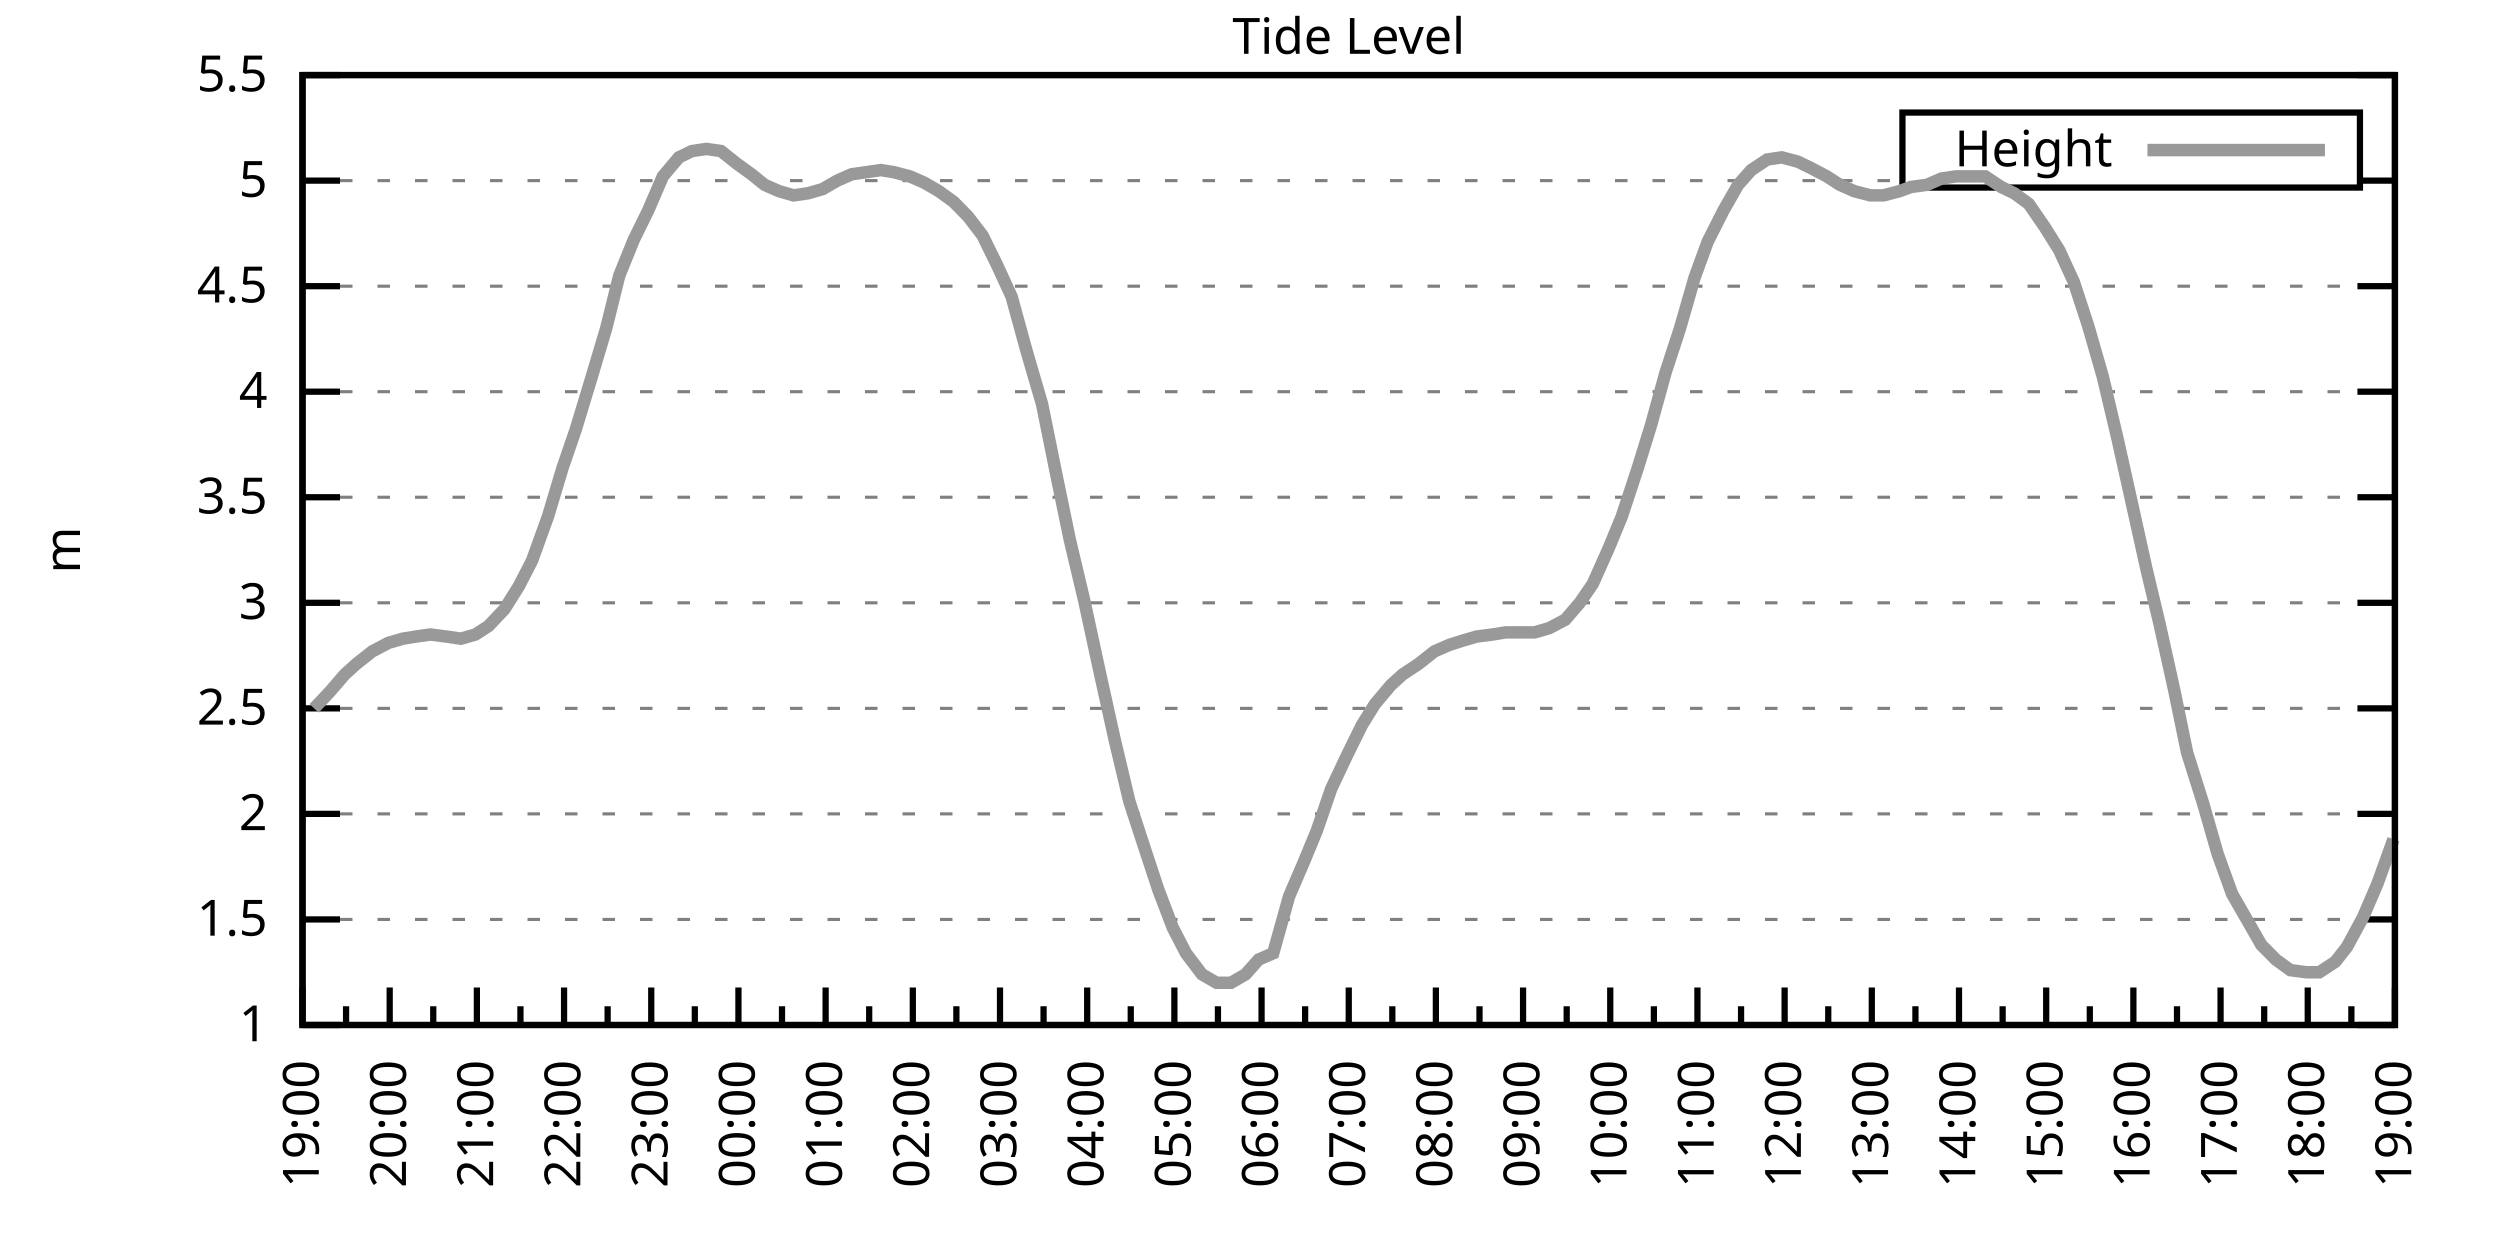
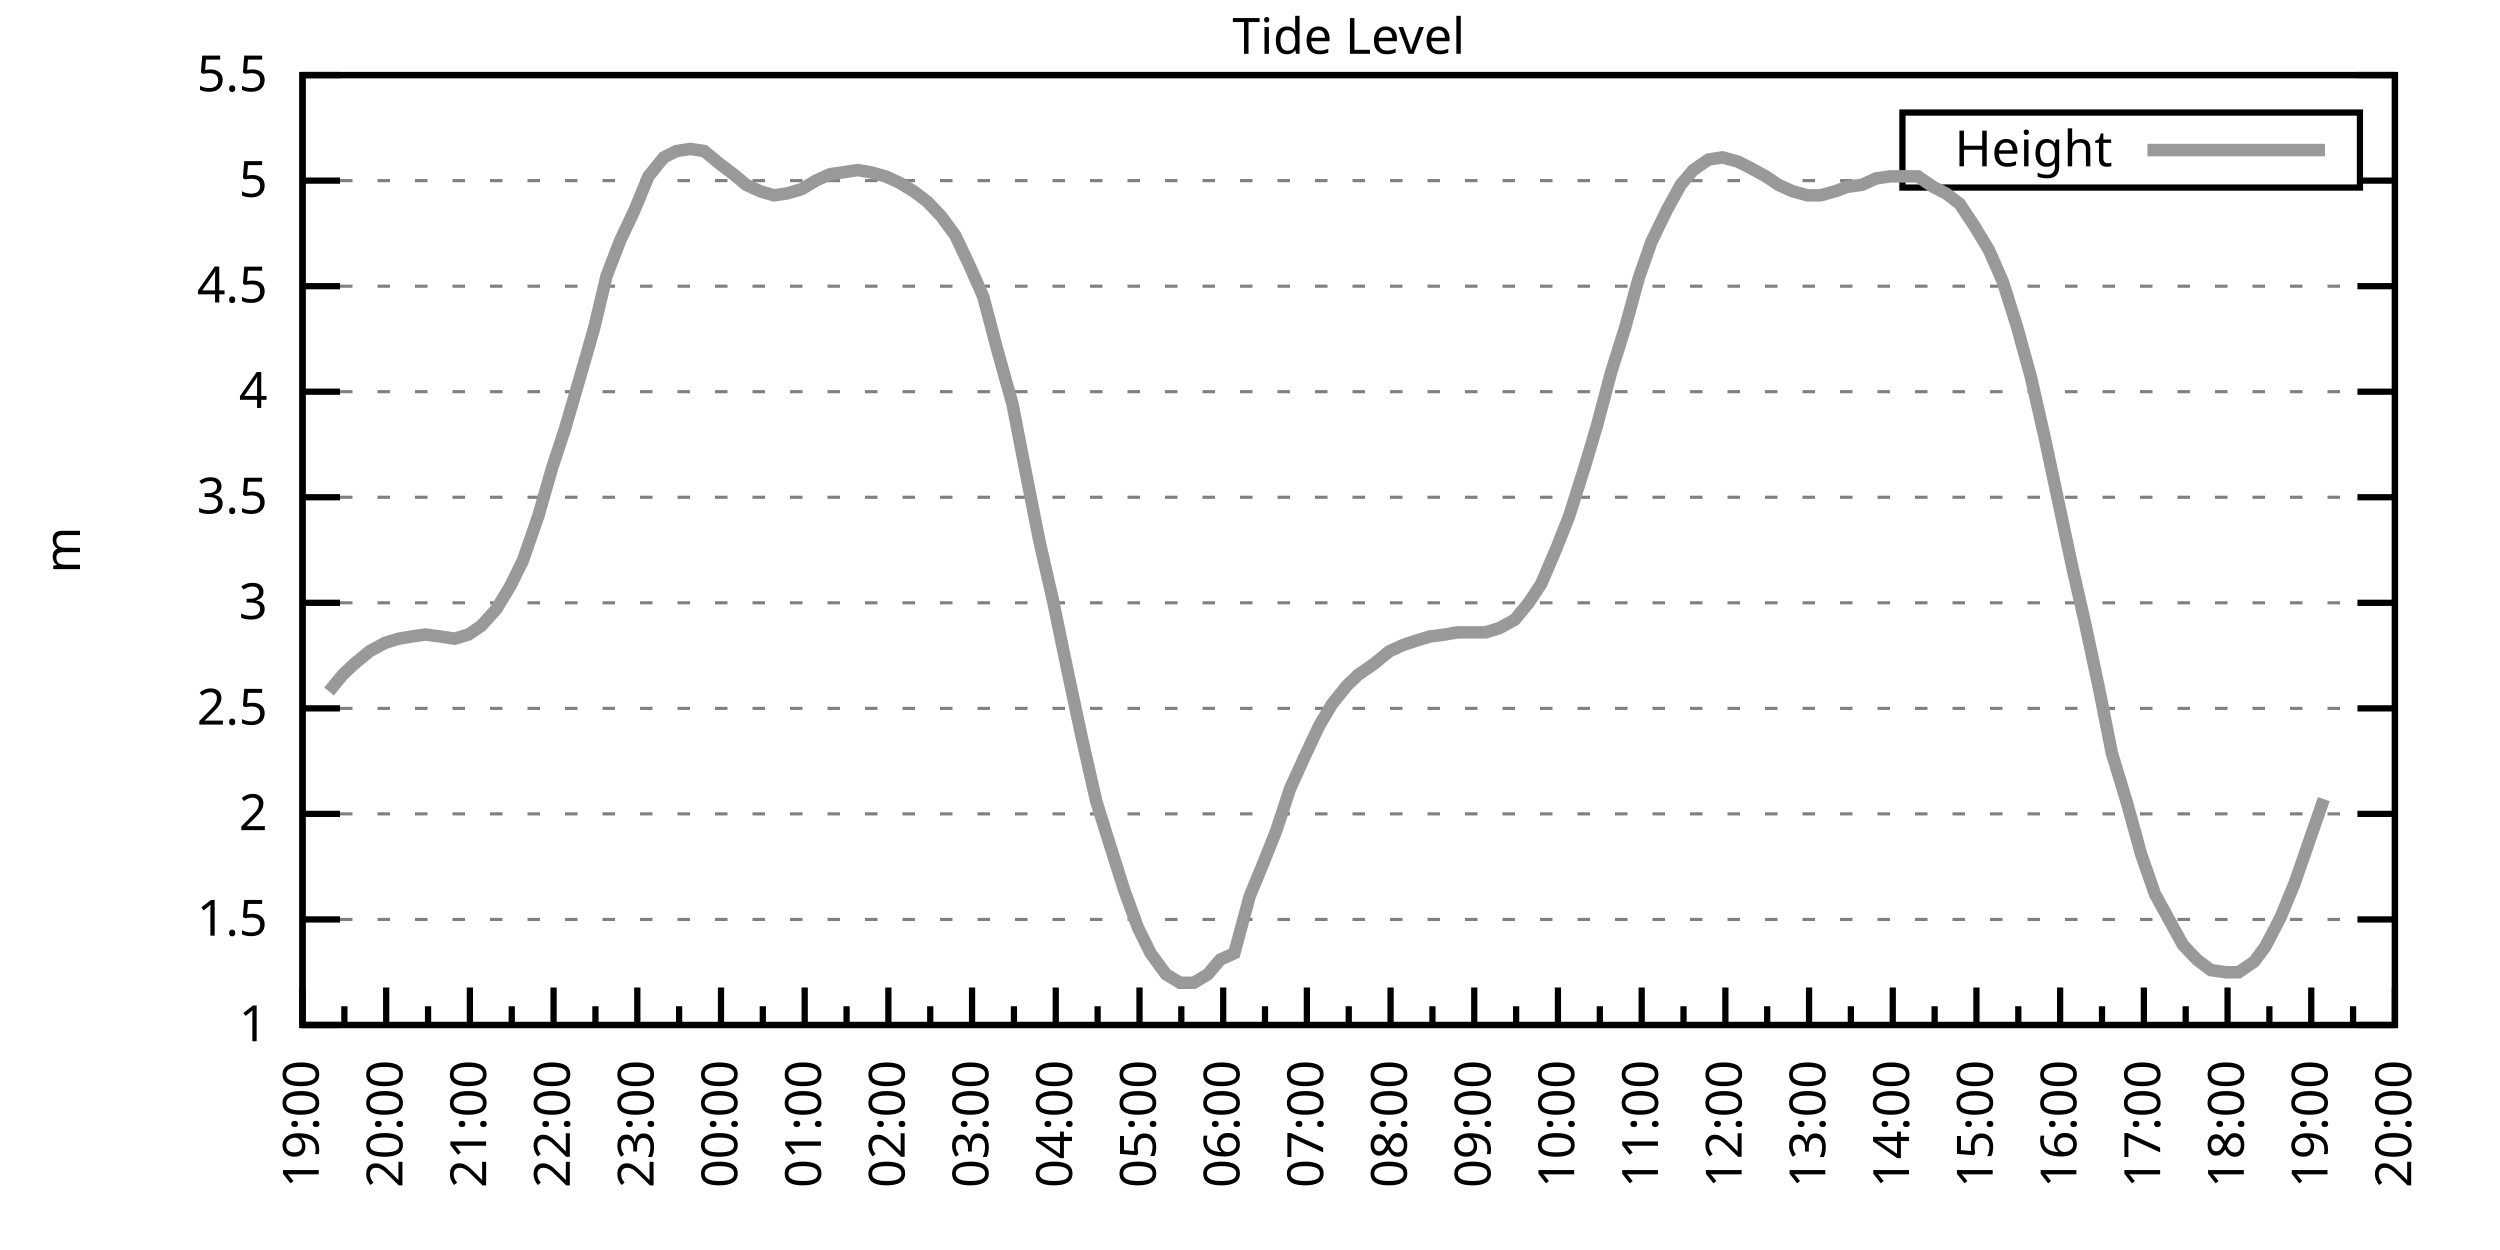
<svg xmlns="http://www.w3.org/2000/svg" xmlns:xlink="http://www.w3.org/1999/xlink" width="400" height="200" viewBox="0 0 400 200">
  <g id="gnuplot_canvas">
    <rect x="0" y="0" width="400" height="200" fill="none" />
    <defs>
      <circle id="gpDot" r="0.5" stroke-width="0.5" stroke="currentColor" />
      <path id="gpPt0" stroke-width="0.333" stroke="currentColor" d="M-1,0 h2 M0,-1 v2" />
      <path id="gpPt1" stroke-width="0.333" stroke="currentColor" d="M-1,-1 L1,1 M1,-1 L-1,1" />
      <path id="gpPt2" stroke-width="0.333" stroke="currentColor" d="M-1,0 L1,0 M0,-1 L0,1 M-1,-1 L1,1 M-1,1 L1,-1" />
      <rect id="gpPt3" stroke-width="0.333" stroke="currentColor" x="-1" y="-1" width="2" height="2" />
      <rect id="gpPt4" stroke-width="0.333" stroke="currentColor" fill="currentColor" x="-1" y="-1" width="2" height="2" />
      <circle id="gpPt5" stroke-width="0.333" stroke="currentColor" cx="0" cy="0" r="1" />
      <use xlink:href="#gpPt5" id="gpPt6" fill="currentColor" stroke="none" />
      <path id="gpPt7" stroke-width="0.333" stroke="currentColor" d="M0,-1.33 L-1.33,0.67 L1.33,0.67 z" />
      <use xlink:href="#gpPt7" id="gpPt8" fill="currentColor" stroke="none" />
      <use xlink:href="#gpPt7" id="gpPt9" stroke="currentColor" transform="rotate(180)" />
      <use xlink:href="#gpPt9" id="gpPt10" fill="currentColor" stroke="none" />
      <use xlink:href="#gpPt3" id="gpPt11" stroke="currentColor" transform="rotate(45)" />
      <use xlink:href="#gpPt11" id="gpPt12" fill="currentColor" stroke="none" />
      <path id="gpPt13" stroke-width="0.333" stroke="currentColor" d="M0,1.330 L1.265,0.411 L0.782,-1.067 L-0.782,-1.076 L-1.265,0.411 z" />
      <use xlink:href="#gpPt13" id="gpPt14" fill="currentColor" stroke="none" />
      <filter id="textbox" filterUnits="objectBoundingBox" x="0" y="0" height="1" width="1">
        <feFlood flood-color="white" flood-opacity="1" result="bgnd" />
        <feComposite in="SourceGraphic" in2="bgnd" operator="atop" />
      </filter>
      <filter id="greybox" filterUnits="objectBoundingBox" x="0" y="0" height="1" width="1">
        <feFlood flood-color="lightgrey" flood-opacity="1" result="grey" />
        <feComposite in="SourceGraphic" in2="grey" operator="atop" />
      </filter>
    </defs>
    <g fill="none" color="white" stroke="currentColor" stroke-width="1.00" stroke-linecap="butt" stroke-linejoin="miter">
</g>
    <g fill="none" color="black" stroke="currentColor" stroke-width="1.00" stroke-linecap="butt" stroke-linejoin="miter">
      <g stroke="none" shape-rendering="crispEdges">
        <polygon fill="rgb(255, 255, 255)" points="48.40,164.00 383.18,164.00 383.18,12.02 48.40,12.02 " />
      </g>
    </g>
    <g fill="none" color="black" stroke="currentColor" stroke-width="1.00" stroke-linecap="butt" stroke-linejoin="miter">
</g>
    <g fill="none" color="black" stroke="black" stroke-width="0.50" stroke-linecap="butt" stroke-linejoin="miter">
</g>
    <g fill="none" color="gray" stroke="currentColor" stroke-width="0.50" stroke-linecap="butt" stroke-linejoin="miter">
      <path stroke="gray" stroke-dasharray="2,4" class="gridline" d="M48.40,164.00 L383.19,164.00  " />
    </g>
    <g fill="none" color="gray" stroke="gray" stroke-width="1.00" stroke-linecap="butt" stroke-linejoin="miter">
</g>
    <g fill="none" color="black" stroke="currentColor" stroke-width="1.00" stroke-linecap="butt" stroke-linejoin="miter">
      <path stroke="black" d="M48.40,164.00 L54.40,164.00 M383.19,164.00 L377.19,164.00  " />
      <g transform="translate(42.80,166.60)" stroke="none" fill="black" font-family="Sans" font-size="8.00" text-anchor="end">
        <text>
          <tspan font-family="Sans"> 1</tspan>
        </text>
      </g>
    </g>
    <g fill="none" color="black" stroke="currentColor" stroke-width="1.00" stroke-linecap="butt" stroke-linejoin="miter">
</g>
    <g fill="none" color="black" stroke="black" stroke-width="0.50" stroke-linecap="butt" stroke-linejoin="miter">
</g>
    <g fill="none" color="gray" stroke="currentColor" stroke-width="0.50" stroke-linecap="butt" stroke-linejoin="miter">
      <path stroke="gray" stroke-dasharray="2,4" class="gridline" d="M48.40,147.11 L383.19,147.11  " />
    </g>
    <g fill="none" color="gray" stroke="gray" stroke-width="1.00" stroke-linecap="butt" stroke-linejoin="miter">
</g>
    <g fill="none" color="black" stroke="currentColor" stroke-width="1.00" stroke-linecap="butt" stroke-linejoin="miter">
      <path stroke="black" d="M48.40,147.11 L54.40,147.11 M383.19,147.11 L377.19,147.11  " />
      <g transform="translate(42.80,149.71)" stroke="none" fill="black" font-family="Sans" font-size="8.00" text-anchor="end">
        <text>
          <tspan font-family="Sans"> 1.5</tspan>
        </text>
      </g>
    </g>
    <g fill="none" color="black" stroke="currentColor" stroke-width="1.00" stroke-linecap="butt" stroke-linejoin="miter">
</g>
    <g fill="none" color="black" stroke="black" stroke-width="0.50" stroke-linecap="butt" stroke-linejoin="miter">
</g>
    <g fill="none" color="gray" stroke="currentColor" stroke-width="0.50" stroke-linecap="butt" stroke-linejoin="miter">
      <path stroke="gray" stroke-dasharray="2,4" class="gridline" d="M48.40,130.22 L383.19,130.22  " />
    </g>
    <g fill="none" color="gray" stroke="gray" stroke-width="1.00" stroke-linecap="butt" stroke-linejoin="miter">
</g>
    <g fill="none" color="black" stroke="currentColor" stroke-width="1.00" stroke-linecap="butt" stroke-linejoin="miter">
      <path stroke="black" d="M48.40,130.22 L54.40,130.22 M383.19,130.22 L377.19,130.22  " />
      <g transform="translate(42.80,132.82)" stroke="none" fill="black" font-family="Sans" font-size="8.00" text-anchor="end">
        <text>
          <tspan font-family="Sans"> 2</tspan>
        </text>
      </g>
    </g>
    <g fill="none" color="black" stroke="currentColor" stroke-width="1.00" stroke-linecap="butt" stroke-linejoin="miter">
</g>
    <g fill="none" color="black" stroke="black" stroke-width="0.50" stroke-linecap="butt" stroke-linejoin="miter">
</g>
    <g fill="none" color="gray" stroke="currentColor" stroke-width="0.50" stroke-linecap="butt" stroke-linejoin="miter">
      <path stroke="gray" stroke-dasharray="2,4" class="gridline" d="M48.40,113.34 L383.19,113.34  " />
    </g>
    <g fill="none" color="gray" stroke="gray" stroke-width="1.00" stroke-linecap="butt" stroke-linejoin="miter">
</g>
    <g fill="none" color="black" stroke="currentColor" stroke-width="1.00" stroke-linecap="butt" stroke-linejoin="miter">
      <path stroke="black" d="M48.40,113.34 L54.40,113.34 M383.19,113.34 L377.19,113.34  " />
      <g transform="translate(42.80,115.94)" stroke="none" fill="black" font-family="Sans" font-size="8.00" text-anchor="end">
        <text>
          <tspan font-family="Sans"> 2.5</tspan>
        </text>
      </g>
    </g>
    <g fill="none" color="black" stroke="currentColor" stroke-width="1.00" stroke-linecap="butt" stroke-linejoin="miter">
</g>
    <g fill="none" color="black" stroke="black" stroke-width="0.50" stroke-linecap="butt" stroke-linejoin="miter">
</g>
    <g fill="none" color="gray" stroke="currentColor" stroke-width="0.50" stroke-linecap="butt" stroke-linejoin="miter">
      <path stroke="gray" stroke-dasharray="2,4" class="gridline" d="M48.40,96.45 L383.19,96.45  " />
    </g>
    <g fill="none" color="gray" stroke="gray" stroke-width="1.00" stroke-linecap="butt" stroke-linejoin="miter">
</g>
    <g fill="none" color="black" stroke="currentColor" stroke-width="1.00" stroke-linecap="butt" stroke-linejoin="miter">
      <path stroke="black" d="M48.40,96.45 L54.40,96.45 M383.19,96.45 L377.19,96.45  " />
      <g transform="translate(42.80,99.05)" stroke="none" fill="black" font-family="Sans" font-size="8.00" text-anchor="end">
        <text>
          <tspan font-family="Sans"> 3</tspan>
        </text>
      </g>
    </g>
    <g fill="none" color="black" stroke="currentColor" stroke-width="1.00" stroke-linecap="butt" stroke-linejoin="miter">
</g>
    <g fill="none" color="black" stroke="black" stroke-width="0.50" stroke-linecap="butt" stroke-linejoin="miter">
</g>
    <g fill="none" color="gray" stroke="currentColor" stroke-width="0.50" stroke-linecap="butt" stroke-linejoin="miter">
      <path stroke="gray" stroke-dasharray="2,4" class="gridline" d="M48.40,79.56 L383.19,79.56  " />
    </g>
    <g fill="none" color="gray" stroke="gray" stroke-width="1.00" stroke-linecap="butt" stroke-linejoin="miter">
</g>
    <g fill="none" color="black" stroke="currentColor" stroke-width="1.00" stroke-linecap="butt" stroke-linejoin="miter">
      <path stroke="black" d="M48.40,79.56 L54.40,79.56 M383.19,79.56 L377.19,79.56  " />
      <g transform="translate(42.80,82.16)" stroke="none" fill="black" font-family="Sans" font-size="8.00" text-anchor="end">
        <text>
          <tspan font-family="Sans"> 3.5</tspan>
        </text>
      </g>
    </g>
    <g fill="none" color="black" stroke="currentColor" stroke-width="1.00" stroke-linecap="butt" stroke-linejoin="miter">
</g>
    <g fill="none" color="black" stroke="black" stroke-width="0.50" stroke-linecap="butt" stroke-linejoin="miter">
</g>
    <g fill="none" color="gray" stroke="currentColor" stroke-width="0.50" stroke-linecap="butt" stroke-linejoin="miter">
      <path stroke="gray" stroke-dasharray="2,4" class="gridline" d="M48.40,62.67 L383.19,62.67  " />
    </g>
    <g fill="none" color="gray" stroke="gray" stroke-width="1.00" stroke-linecap="butt" stroke-linejoin="miter">
</g>
    <g fill="none" color="black" stroke="currentColor" stroke-width="1.00" stroke-linecap="butt" stroke-linejoin="miter">
      <path stroke="black" d="M48.40,62.67 L54.40,62.67 M383.19,62.67 L377.19,62.67  " />
      <g transform="translate(42.80,65.27)" stroke="none" fill="black" font-family="Sans" font-size="8.00" text-anchor="end">
        <text>
          <tspan font-family="Sans"> 4</tspan>
        </text>
      </g>
    </g>
    <g fill="none" color="black" stroke="currentColor" stroke-width="1.00" stroke-linecap="butt" stroke-linejoin="miter">
</g>
    <g fill="none" color="black" stroke="black" stroke-width="0.50" stroke-linecap="butt" stroke-linejoin="miter">
</g>
    <g fill="none" color="gray" stroke="currentColor" stroke-width="0.50" stroke-linecap="butt" stroke-linejoin="miter">
      <path stroke="gray" stroke-dasharray="2,4" class="gridline" d="M48.40,45.79 L383.19,45.79  " />
    </g>
    <g fill="none" color="gray" stroke="gray" stroke-width="1.00" stroke-linecap="butt" stroke-linejoin="miter">
</g>
    <g fill="none" color="black" stroke="currentColor" stroke-width="1.00" stroke-linecap="butt" stroke-linejoin="miter">
      <path stroke="black" d="M48.40,45.79 L54.40,45.79 M383.19,45.79 L377.19,45.79  " />
      <g transform="translate(42.80,48.39)" stroke="none" fill="black" font-family="Sans" font-size="8.00" text-anchor="end">
        <text>
          <tspan font-family="Sans"> 4.5</tspan>
        </text>
      </g>
    </g>
    <g fill="none" color="black" stroke="currentColor" stroke-width="1.00" stroke-linecap="butt" stroke-linejoin="miter">
</g>
    <g fill="none" color="black" stroke="black" stroke-width="0.50" stroke-linecap="butt" stroke-linejoin="miter">
</g>
    <g fill="none" color="gray" stroke="currentColor" stroke-width="0.50" stroke-linecap="butt" stroke-linejoin="miter">
      <path stroke="gray" stroke-dasharray="2,4" class="gridline" d="M48.40,28.90 L304.39,28.90 M377.59,28.90 L383.19,28.90  " />
    </g>
    <g fill="none" color="gray" stroke="gray" stroke-width="1.00" stroke-linecap="butt" stroke-linejoin="miter">
</g>
    <g fill="none" color="black" stroke="currentColor" stroke-width="1.00" stroke-linecap="butt" stroke-linejoin="miter">
      <path stroke="black" d="M48.40,28.90 L54.40,28.90 M383.19,28.90 L377.19,28.90  " />
      <g transform="translate(42.80,31.50)" stroke="none" fill="black" font-family="Sans" font-size="8.00" text-anchor="end">
        <text>
          <tspan font-family="Sans"> 5</tspan>
        </text>
      </g>
    </g>
    <g fill="none" color="black" stroke="currentColor" stroke-width="1.00" stroke-linecap="butt" stroke-linejoin="miter">
</g>
    <g fill="none" color="black" stroke="black" stroke-width="0.50" stroke-linecap="butt" stroke-linejoin="miter">
</g>
    <g fill="none" color="gray" stroke="currentColor" stroke-width="0.50" stroke-linecap="butt" stroke-linejoin="miter">
      <path stroke="gray" stroke-dasharray="2,4" class="gridline" d="M48.40,12.01 L383.19,12.01  " />
    </g>
    <g fill="none" color="gray" stroke="gray" stroke-width="1.00" stroke-linecap="butt" stroke-linejoin="miter">
</g>
    <g fill="none" color="black" stroke="currentColor" stroke-width="1.00" stroke-linecap="butt" stroke-linejoin="miter">
      <path stroke="black" d="M48.40,12.01 L54.40,12.01 M383.19,12.01 L377.19,12.01  " />
      <g transform="translate(42.80,14.61)" stroke="none" fill="black" font-family="Sans" font-size="8.00" text-anchor="end">
        <text>
          <tspan font-family="Sans"> 5.5</tspan>
        </text>
      </g>
    </g>
    <g fill="none" color="black" stroke="currentColor" stroke-width="1.00" stroke-linecap="butt" stroke-linejoin="miter">
      <path stroke="black" d="M48.40,164.00 L48.40,158.00  " />
      <g transform="translate(51.00,169.60) rotate(270)" stroke="none" fill="black" font-family="Sans" font-size="8.00" text-anchor="end">
        <text>
          <tspan font-family="Sans">19:00</tspan>
        </text>
      </g>
    </g>
    <g fill="none" color="black" stroke="currentColor" stroke-width="1.00" stroke-linecap="butt" stroke-linejoin="miter">
-       <path stroke="black" d="M55.37,164.00 L55.37,161.00 M62.35,164.00 L62.35,158.00  " />
-       <g transform="translate(64.95,169.60) rotate(270)" stroke="none" fill="black" font-family="Sans" font-size="8.00" text-anchor="end">
+       <path stroke="black" d="M55.10,164.00 L55.10,161.00 M61.79,164.00 L61.79,158.00  " />
+       <g transform="translate(64.39,169.60) rotate(270)" stroke="none" fill="black" font-family="Sans" font-size="8.00" text-anchor="end">
        <text>
          <tspan font-family="Sans">20:00</tspan>
        </text>
      </g>
    </g>
    <g fill="none" color="black" stroke="currentColor" stroke-width="1.00" stroke-linecap="butt" stroke-linejoin="miter">
-       <path stroke="black" d="M69.32,164.00 L69.32,161.00 M76.30,164.00 L76.30,158.00  " />
-       <g transform="translate(78.90,169.60) rotate(270)" stroke="none" fill="black" font-family="Sans" font-size="8.00" text-anchor="end">
+       <path stroke="black" d="M68.49,164.00 L68.49,161.00 M75.18,164.00 L75.18,158.00  " />
+       <g transform="translate(77.78,169.60) rotate(270)" stroke="none" fill="black" font-family="Sans" font-size="8.00" text-anchor="end">
        <text>
          <tspan font-family="Sans">21:00</tspan>
        </text>
      </g>
    </g>
    <g fill="none" color="black" stroke="currentColor" stroke-width="1.00" stroke-linecap="butt" stroke-linejoin="miter">
-       <path stroke="black" d="M83.27,164.00 L83.27,161.00 M90.25,164.00 L90.25,158.00  " />
-       <g transform="translate(92.85,169.60) rotate(270)" stroke="none" fill="black" font-family="Sans" font-size="8.00" text-anchor="end">
+       <path stroke="black" d="M81.88,164.00 L81.88,161.00 M88.57,164.00 L88.57,158.00  " />
+       <g transform="translate(91.17,169.60) rotate(270)" stroke="none" fill="black" font-family="Sans" font-size="8.00" text-anchor="end">
        <text>
          <tspan font-family="Sans">22:00</tspan>
        </text>
      </g>
    </g>
    <g fill="none" color="black" stroke="currentColor" stroke-width="1.00" stroke-linecap="butt" stroke-linejoin="miter">
-       <path stroke="black" d="M97.22,164.00 L97.22,161.00 M104.20,164.00 L104.20,158.00  " />
-       <g transform="translate(106.80,169.60) rotate(270)" stroke="none" fill="black" font-family="Sans" font-size="8.00" text-anchor="end">
+       <path stroke="black" d="M95.27,164.00 L95.27,161.00 M101.97,164.00 L101.97,158.00  " />
+       <g transform="translate(104.57,169.60) rotate(270)" stroke="none" fill="black" font-family="Sans" font-size="8.00" text-anchor="end">
        <text>
          <tspan font-family="Sans">23:00</tspan>
        </text>
      </g>
    </g>
    <g fill="none" color="black" stroke="currentColor" stroke-width="1.00" stroke-linecap="butt" stroke-linejoin="miter">
-       <path stroke="black" d="M111.17,164.00 L111.17,161.00 M118.15,164.00 L118.15,158.00  " />
-       <g transform="translate(120.75,169.60) rotate(270)" stroke="none" fill="black" font-family="Sans" font-size="8.00" text-anchor="end">
+       <path stroke="black" d="M108.66,164.00 L108.66,161.00 M115.36,164.00 L115.36,158.00  " />
+       <g transform="translate(117.96,169.60) rotate(270)" stroke="none" fill="black" font-family="Sans" font-size="8.00" text-anchor="end">
        <text>
          <tspan font-family="Sans">00:00</tspan>
        </text>
      </g>
    </g>
    <g fill="none" color="black" stroke="currentColor" stroke-width="1.00" stroke-linecap="butt" stroke-linejoin="miter">
-       <path stroke="black" d="M125.12,164.00 L125.12,161.00 M132.10,164.00 L132.10,158.00  " />
-       <g transform="translate(134.70,169.60) rotate(270)" stroke="none" fill="black" font-family="Sans" font-size="8.00" text-anchor="end">
+       <path stroke="black" d="M122.05,164.00 L122.05,161.00 M128.75,164.00 L128.75,158.00  " />
+       <g transform="translate(131.35,169.60) rotate(270)" stroke="none" fill="black" font-family="Sans" font-size="8.00" text-anchor="end">
        <text>
          <tspan font-family="Sans">01:00</tspan>
        </text>
      </g>
    </g>
    <g fill="none" color="black" stroke="currentColor" stroke-width="1.00" stroke-linecap="butt" stroke-linejoin="miter">
-       <path stroke="black" d="M139.07,164.00 L139.07,161.00 M146.05,164.00 L146.05,158.00  " />
-       <g transform="translate(148.65,169.60) rotate(270)" stroke="none" fill="black" font-family="Sans" font-size="8.00" text-anchor="end">
+       <path stroke="black" d="M135.45,164.00 L135.45,161.00 M142.14,164.00 L142.14,158.00  " />
+       <g transform="translate(144.74,169.60) rotate(270)" stroke="none" fill="black" font-family="Sans" font-size="8.00" text-anchor="end">
        <text>
          <tspan font-family="Sans">02:00</tspan>
        </text>
      </g>
    </g>
    <g fill="none" color="black" stroke="currentColor" stroke-width="1.00" stroke-linecap="butt" stroke-linejoin="miter">
-       <path stroke="black" d="M153.02,164.00 L153.02,161.00 M160.00,164.00 L160.00,158.00  " />
-       <g transform="translate(162.60,169.60) rotate(270)" stroke="none" fill="black" font-family="Sans" font-size="8.00" text-anchor="end">
+       <path stroke="black" d="M148.84,164.00 L148.84,161.00 M155.53,164.00 L155.53,158.00  " />
+       <g transform="translate(158.13,169.60) rotate(270)" stroke="none" fill="black" font-family="Sans" font-size="8.00" text-anchor="end">
        <text>
          <tspan font-family="Sans">03:00</tspan>
        </text>
      </g>
    </g>
    <g fill="none" color="black" stroke="currentColor" stroke-width="1.00" stroke-linecap="butt" stroke-linejoin="miter">
-       <path stroke="black" d="M166.97,164.00 L166.97,161.00 M173.95,164.00 L173.95,158.00  " />
-       <g transform="translate(176.55,169.60) rotate(270)" stroke="none" fill="black" font-family="Sans" font-size="8.00" text-anchor="end">
+       <path stroke="black" d="M162.23,164.00 L162.23,161.00 M168.92,164.00 L168.92,158.00  " />
+       <g transform="translate(171.52,169.60) rotate(270)" stroke="none" fill="black" font-family="Sans" font-size="8.00" text-anchor="end">
        <text>
          <tspan font-family="Sans">04:00</tspan>
        </text>
      </g>
    </g>
    <g fill="none" color="black" stroke="currentColor" stroke-width="1.00" stroke-linecap="butt" stroke-linejoin="miter">
-       <path stroke="black" d="M180.92,164.00 L180.92,161.00 M187.90,164.00 L187.90,158.00  " />
-       <g transform="translate(190.50,169.60) rotate(270)" stroke="none" fill="black" font-family="Sans" font-size="8.00" text-anchor="end">
+       <path stroke="black" d="M175.62,164.00 L175.62,161.00 M182.32,164.00 L182.32,158.00  " />
+       <g transform="translate(184.92,169.60) rotate(270)" stroke="none" fill="black" font-family="Sans" font-size="8.00" text-anchor="end">
        <text>
          <tspan font-family="Sans">05:00</tspan>
        </text>
      </g>
    </g>
    <g fill="none" color="black" stroke="currentColor" stroke-width="1.00" stroke-linecap="butt" stroke-linejoin="miter">
-       <path stroke="black" d="M194.87,164.00 L194.87,161.00 M201.85,164.00 L201.85,158.00  " />
-       <g transform="translate(204.45,169.60) rotate(270)" stroke="none" fill="black" font-family="Sans" font-size="8.00" text-anchor="end">
+       <path stroke="black" d="M189.01,164.00 L189.01,161.00 M195.71,164.00 L195.71,158.00  " />
+       <g transform="translate(198.31,169.60) rotate(270)" stroke="none" fill="black" font-family="Sans" font-size="8.00" text-anchor="end">
        <text>
          <tspan font-family="Sans">06:00</tspan>
        </text>
      </g>
    </g>
    <g fill="none" color="black" stroke="currentColor" stroke-width="1.00" stroke-linecap="butt" stroke-linejoin="miter">
-       <path stroke="black" d="M208.82,164.00 L208.82,161.00 M215.80,164.00 L215.80,158.00  " />
-       <g transform="translate(218.40,169.60) rotate(270)" stroke="none" fill="black" font-family="Sans" font-size="8.00" text-anchor="end">
+       <path stroke="black" d="M202.40,164.00 L202.40,161.00 M209.10,164.00 L209.10,158.00  " />
+       <g transform="translate(211.70,169.60) rotate(270)" stroke="none" fill="black" font-family="Sans" font-size="8.00" text-anchor="end">
        <text>
          <tspan font-family="Sans">07:00</tspan>
        </text>
      </g>
    </g>
    <g fill="none" color="black" stroke="currentColor" stroke-width="1.00" stroke-linecap="butt" stroke-linejoin="miter">
-       <path stroke="black" d="M222.77,164.00 L222.77,161.00 M229.74,164.00 L229.74,158.00  " />
-       <g transform="translate(232.34,169.60) rotate(270)" stroke="none" fill="black" font-family="Sans" font-size="8.00" text-anchor="end">
+       <path stroke="black" d="M215.80,164.00 L215.80,161.00 M222.49,164.00 L222.49,158.00  " />
+       <g transform="translate(225.09,169.60) rotate(270)" stroke="none" fill="black" font-family="Sans" font-size="8.00" text-anchor="end">
        <text>
          <tspan font-family="Sans">08:00</tspan>
        </text>
      </g>
    </g>
    <g fill="none" color="black" stroke="currentColor" stroke-width="1.00" stroke-linecap="butt" stroke-linejoin="miter">
-       <path stroke="black" d="M236.72,164.00 L236.72,161.00 M243.69,164.00 L243.69,158.00  " />
-       <g transform="translate(246.29,169.60) rotate(270)" stroke="none" fill="black" font-family="Sans" font-size="8.00" text-anchor="end">
+       <path stroke="black" d="M229.19,164.00 L229.19,161.00 M235.88,164.00 L235.88,158.00  " />
+       <g transform="translate(238.48,169.60) rotate(270)" stroke="none" fill="black" font-family="Sans" font-size="8.00" text-anchor="end">
        <text>
          <tspan font-family="Sans">09:00</tspan>
        </text>
      </g>
    </g>
    <g fill="none" color="black" stroke="currentColor" stroke-width="1.00" stroke-linecap="butt" stroke-linejoin="miter">
-       <path stroke="black" d="M250.67,164.00 L250.67,161.00 M257.64,164.00 L257.64,158.00  " />
-       <g transform="translate(260.24,169.60) rotate(270)" stroke="none" fill="black" font-family="Sans" font-size="8.00" text-anchor="end">
+       <path stroke="black" d="M242.58,164.00 L242.58,161.00 M249.27,164.00 L249.27,158.00  " />
+       <g transform="translate(251.87,169.60) rotate(270)" stroke="none" fill="black" font-family="Sans" font-size="8.00" text-anchor="end">
        <text>
          <tspan font-family="Sans">10:00</tspan>
        </text>
      </g>
    </g>
    <g fill="none" color="black" stroke="currentColor" stroke-width="1.00" stroke-linecap="butt" stroke-linejoin="miter">
-       <path stroke="black" d="M264.62,164.00 L264.62,161.00 M271.59,164.00 L271.59,158.00  " />
-       <g transform="translate(274.19,169.60) rotate(270)" stroke="none" fill="black" font-family="Sans" font-size="8.00" text-anchor="end">
+       <path stroke="black" d="M255.97,164.00 L255.97,161.00 M262.67,164.00 L262.67,158.00  " />
+       <g transform="translate(265.27,169.60) rotate(270)" stroke="none" fill="black" font-family="Sans" font-size="8.00" text-anchor="end">
        <text>
          <tspan font-family="Sans">11:00</tspan>
        </text>
      </g>
    </g>
    <g fill="none" color="black" stroke="currentColor" stroke-width="1.00" stroke-linecap="butt" stroke-linejoin="miter">
-       <path stroke="black" d="M278.57,164.00 L278.57,161.00 M285.54,164.00 L285.54,158.00  " />
-       <g transform="translate(288.14,169.60) rotate(270)" stroke="none" fill="black" font-family="Sans" font-size="8.00" text-anchor="end">
+       <path stroke="black" d="M269.36,164.00 L269.36,161.00 M276.06,164.00 L276.06,158.00  " />
+       <g transform="translate(278.66,169.60) rotate(270)" stroke="none" fill="black" font-family="Sans" font-size="8.00" text-anchor="end">
        <text>
          <tspan font-family="Sans">12:00</tspan>
        </text>
      </g>
    </g>
    <g fill="none" color="black" stroke="currentColor" stroke-width="1.00" stroke-linecap="butt" stroke-linejoin="miter">
-       <path stroke="black" d="M292.52,164.00 L292.52,161.00 M299.49,164.00 L299.49,158.00  " />
-       <g transform="translate(302.09,169.60) rotate(270)" stroke="none" fill="black" font-family="Sans" font-size="8.00" text-anchor="end">
+       <path stroke="black" d="M282.75,164.00 L282.75,161.00 M289.45,164.00 L289.45,158.00  " />
+       <g transform="translate(292.05,169.60) rotate(270)" stroke="none" fill="black" font-family="Sans" font-size="8.00" text-anchor="end">
        <text>
          <tspan font-family="Sans">13:00</tspan>
        </text>
      </g>
    </g>
    <g fill="none" color="black" stroke="currentColor" stroke-width="1.00" stroke-linecap="butt" stroke-linejoin="miter">
-       <path stroke="black" d="M306.47,164.00 L306.47,161.00 M313.44,164.00 L313.44,158.00  " />
-       <g transform="translate(316.04,169.60) rotate(270)" stroke="none" fill="black" font-family="Sans" font-size="8.00" text-anchor="end">
+       <path stroke="black" d="M296.14,164.00 L296.14,161.00 M302.84,164.00 L302.84,158.00  " />
+       <g transform="translate(305.44,169.60) rotate(270)" stroke="none" fill="black" font-family="Sans" font-size="8.00" text-anchor="end">
        <text>
          <tspan font-family="Sans">14:00</tspan>
        </text>
      </g>
    </g>
    <g fill="none" color="black" stroke="currentColor" stroke-width="1.00" stroke-linecap="butt" stroke-linejoin="miter">
-       <path stroke="black" d="M320.42,164.00 L320.42,161.00 M327.39,164.00 L327.39,158.00  " />
-       <g transform="translate(329.99,169.60) rotate(270)" stroke="none" fill="black" font-family="Sans" font-size="8.00" text-anchor="end">
+       <path stroke="black" d="M309.54,164.00 L309.54,161.00 M316.23,164.00 L316.23,158.00  " />
+       <g transform="translate(318.83,169.60) rotate(270)" stroke="none" fill="black" font-family="Sans" font-size="8.00" text-anchor="end">
        <text>
          <tspan font-family="Sans">15:00</tspan>
        </text>
      </g>
    </g>
    <g fill="none" color="black" stroke="currentColor" stroke-width="1.00" stroke-linecap="butt" stroke-linejoin="miter">
-       <path stroke="black" d="M334.37,164.00 L334.37,161.00 M341.34,164.00 L341.34,158.00  " />
-       <g transform="translate(343.94,169.60) rotate(270)" stroke="none" fill="black" font-family="Sans" font-size="8.00" text-anchor="end">
+       <path stroke="black" d="M322.93,164.00 L322.93,161.00 M329.62,164.00 L329.62,158.00  " />
+       <g transform="translate(332.22,169.60) rotate(270)" stroke="none" fill="black" font-family="Sans" font-size="8.00" text-anchor="end">
        <text>
          <tspan font-family="Sans">16:00</tspan>
        </text>
      </g>
    </g>
    <g fill="none" color="black" stroke="currentColor" stroke-width="1.00" stroke-linecap="butt" stroke-linejoin="miter">
-       <path stroke="black" d="M348.32,164.00 L348.32,161.00 M355.29,164.00 L355.29,158.00  " />
-       <g transform="translate(357.89,169.60) rotate(270)" stroke="none" fill="black" font-family="Sans" font-size="8.00" text-anchor="end">
+       <path stroke="black" d="M336.32,164.00 L336.32,161.00 M343.02,164.00 L343.02,158.00  " />
+       <g transform="translate(345.62,169.60) rotate(270)" stroke="none" fill="black" font-family="Sans" font-size="8.00" text-anchor="end">
        <text>
          <tspan font-family="Sans">17:00</tspan>
        </text>
      </g>
    </g>
    <g fill="none" color="black" stroke="currentColor" stroke-width="1.00" stroke-linecap="butt" stroke-linejoin="miter">
-       <path stroke="black" d="M362.27,164.00 L362.27,161.00 M369.24,164.00 L369.24,158.00  " />
-       <g transform="translate(371.84,169.60) rotate(270)" stroke="none" fill="black" font-family="Sans" font-size="8.00" text-anchor="end">
+       <path stroke="black" d="M349.71,164.00 L349.71,161.00 M356.41,164.00 L356.41,158.00  " />
+       <g transform="translate(359.01,169.60) rotate(270)" stroke="none" fill="black" font-family="Sans" font-size="8.00" text-anchor="end">
        <text>
          <tspan font-family="Sans">18:00</tspan>
        </text>
      </g>
    </g>
    <g fill="none" color="black" stroke="currentColor" stroke-width="1.00" stroke-linecap="butt" stroke-linejoin="miter">
-       <path stroke="black" d="M376.22,164.00 L376.22,161.00 M383.19,164.00 L383.19,158.00  " />
+       <path stroke="black" d="M363.10,164.00 L363.10,161.00 M369.80,164.00 L369.80,158.00  " />
+       <g transform="translate(372.40,169.60) rotate(270)" stroke="none" fill="black" font-family="Sans" font-size="8.00" text-anchor="end">
+         <text>
+           <tspan font-family="Sans">19:00</tspan>
+         </text>
+       </g>
+     </g>
+     <g fill="none" color="black" stroke="currentColor" stroke-width="1.00" stroke-linecap="butt" stroke-linejoin="miter">
+       <path stroke="black" d="M376.49,164.00 L376.49,161.00 M383.19,164.00 L383.19,158.00  " />
      <g transform="translate(385.79,169.60) rotate(270)" stroke="none" fill="black" font-family="Sans" font-size="8.00" text-anchor="end">
        <text>
-           <tspan font-family="Sans">19:00</tspan>
+           <tspan font-family="Sans">20:00</tspan>
        </text>
      </g>
    </g>
    <g fill="none" color="black" stroke="currentColor" stroke-width="1.00" stroke-linecap="butt" stroke-linejoin="miter">
</g>
    <g fill="none" color="black" stroke="currentColor" stroke-width="1.00" stroke-linecap="butt" stroke-linejoin="miter">
      <path stroke="black" d="M48.40,12.01 L48.40,164.00 L383.19,164.00 L383.19,12.01 L48.40,12.01 Z  " />
    </g>
    <g fill="none" color="black" stroke="currentColor" stroke-width="1.00" stroke-linecap="butt" stroke-linejoin="miter">
      <g transform="translate(12.80,88.01) rotate(270)" stroke="none" fill="black" font-family="Sans" font-size="8.00" text-anchor="middle">
        <text>
          <tspan font-family="Sans">m</tspan>
        </text>
      </g>
    </g>
    <g fill="none" color="black" stroke="currentColor" stroke-width="1.00" stroke-linecap="butt" stroke-linejoin="miter">
</g>
    <g fill="none" color="black" stroke="currentColor" stroke-width="1.00" stroke-linecap="butt" stroke-linejoin="miter">
      <path stroke="black" d="M304.39,30.01 L304.39,18.01 L377.59,18.01 L377.59,30.01 L304.39,30.01 Z  " />
    </g>
    <g id="Tide_level_plot_1">
      <g fill="none" color="white" stroke="black" stroke-width="2.00" stroke-linecap="butt" stroke-linejoin="miter">
</g>
      <g fill="none" color="black" stroke="currentColor" stroke-width="2.00" stroke-linecap="butt" stroke-linejoin="miter">
        <g transform="translate(337.99,26.61)" stroke="none" fill="black" font-family="Sans" font-size="8.00" text-anchor="end">
          <text>
            <tspan font-family="Sans">Height</tspan>
          </text>
        </g>
      </g>
      <g fill="none" color="black" stroke="currentColor" stroke-width="2.00" stroke-linecap="butt" stroke-linejoin="miter">
-         <path stroke="rgb(153, 153, 153)" d="M343.59,24.01 L371.99,24.01 M50.26,113.34 L52.82,110.63 L55.14,107.93 L57.00,106.24 L59.56,104.22 L62.12,102.87   L64.44,102.19 L66.53,101.85 L68.86,101.52 L71.42,101.85 L73.74,102.19 L76.07,101.52 L78.16,100.16 L80.72,97.46   L83.04,93.75 L85.13,89.69 L87.69,82.60 L90.02,74.83 L92.11,68.75 L94.67,60.31 L96.99,52.54 L99.08,44.10   L101.41,38.35 L103.73,33.63 L106.06,28.22 L108.62,25.18 L110.71,24.17 L113.03,23.83 L115.36,24.17 L117.92,26.20   L120.24,27.88 L122.33,29.57 L124.66,30.59 L126.98,31.26 L129.31,30.92 L131.63,30.25 L133.96,28.90 L136.28,27.88   L138.61,27.55 L140.93,27.21 L143.02,27.55 L145.58,28.22 L147.91,29.24 L150.23,30.59 L152.56,32.28 L154.88,34.64   L157.21,37.68 L159.53,42.41 L161.86,47.47 L164.18,55.92 L166.74,64.70 L169.06,76.18 L171.16,86.32 L173.48,96.11   L176.04,107.93 L178.36,118.40 L180.69,128.20 L182.78,134.62 L185.34,142.38 L187.66,148.46 L189.76,152.52 L192.31,155.89   L194.64,157.24 L196.96,157.24 L199.29,155.89 L201.38,153.53 L203.71,152.52 L206.26,143.40 L208.59,137.99 L210.68,132.93   L213.01,126.17 L215.56,120.77 L217.89,116.04 L219.98,112.66 L222.54,109.62 L224.40,107.93 L226.95,106.24 L229.51,104.22   L231.84,103.20 L233.93,102.53 L236.25,101.85 L238.81,101.52 L240.90,101.18 L243.46,101.18 L245.55,101.18 L247.88,100.50   L250.44,99.15 L252.76,96.45 L254.85,93.41 L257.41,87.67 L259.50,82.60 L262.06,74.83 L264.15,68.08 L266.48,59.63   L268.80,52.54 L271.13,44.43 L273.22,38.69 L275.78,33.63 L278.10,29.57 L280.20,27.21 L282.75,25.52 L285.08,25.18   L287.64,25.86 L289.73,26.87 L292.29,28.22 L294.38,29.57 L296.70,30.59 L299.26,31.26 L301.35,31.26 L303.91,30.59   L305.77,29.91 L308.33,29.57 L310.65,28.56 L312.98,28.22 L315.53,28.22 L317.63,28.22 L320.18,29.91 L322.28,30.92   L324.60,32.61 L327.16,36.33 L329.48,40.04 L331.81,45.11 L334.13,52.20 L336.46,60.31 L338.78,70.10 L341.11,80.57   L343.43,91.04 L345.53,99.83 L347.85,110.30 L349.94,120.43 L352.50,128.54 L354.83,136.64 L357.15,143.06 L359.48,147.11   L361.80,151.17 L364.13,153.53 L366.45,155.22 L369.01,155.56 L371.10,155.56 L373.66,153.87 L375.52,151.50 L378.08,146.77   L380.40,141.37 L382.96,134.28  " />
+         <path stroke="rgb(153, 153, 153)" d="M343.59,24.01 L371.99,24.01 M52.64,110.63 L54.87,107.93 L56.66,106.24 L59.11,104.22 L61.57,102.87 L63.80,102.19   L65.81,101.85 L68.04,101.52 L70.50,101.85 L72.73,102.19 L74.96,101.52 L76.97,100.16 L79.42,97.46 L81.66,93.75   L83.66,89.69 L86.12,82.60 L88.35,74.83 L90.36,68.75 L92.82,60.31 L95.05,52.54 L97.06,44.10 L99.29,38.35   L101.52,33.63 L103.75,28.22 L106.21,25.18 L108.22,24.17 L110.45,23.83 L112.68,24.17 L115.13,26.20 L117.37,27.88   L119.38,29.57 L121.61,30.59 L123.84,31.26 L126.07,30.92 L128.30,30.25 L130.54,28.90 L132.77,27.88 L135.00,27.55   L137.23,27.21 L139.24,27.55 L141.69,28.22 L143.93,29.24 L146.16,30.59 L148.39,32.28 L150.62,34.64 L152.85,37.68   L155.09,42.41 L157.32,47.47 L159.55,55.92 L162.01,64.70 L164.24,76.18 L166.25,86.32 L168.48,96.11 L170.93,107.93   L173.17,118.40 L175.40,128.20 L177.41,134.62 L179.86,142.38 L182.09,148.46 L184.10,152.52 L186.56,155.89 L188.79,157.24   L191.02,157.24 L193.25,155.89 L195.26,153.53 L197.49,152.52 L199.95,143.40 L202.18,137.99 L204.19,132.93 L206.42,126.17   L208.88,120.77 L211.11,116.04 L213.12,112.66 L215.57,109.62 L217.36,107.93 L219.81,106.24 L222.27,104.22 L224.50,103.20   L226.51,102.53 L228.74,101.85 L231.20,101.52 L233.20,101.18 L235.66,101.18 L237.67,101.18 L239.90,100.50 L242.36,99.15   L244.59,96.45 L246.60,93.41 L249.05,87.67 L251.06,82.60 L253.51,74.83 L255.52,68.08 L257.76,59.63 L259.99,52.54   L262.22,44.43 L264.23,38.69 L266.68,33.63 L268.92,29.57 L270.92,27.21 L273.38,25.52 L275.61,25.18 L278.07,25.86   L280.07,26.87 L282.53,28.22 L284.54,29.57 L286.77,30.59 L289.23,31.26 L291.23,31.26 L293.69,30.59 L295.48,29.91   L297.93,29.57 L300.16,28.56 L302.39,28.22 L304.85,28.22 L306.86,28.22 L309.31,29.91 L311.32,30.92 L313.55,32.61   L316.01,36.33 L318.24,40.04 L320.47,45.11 L322.70,52.20 L324.94,60.31 L327.17,70.10 L329.40,80.57 L331.63,91.04   L333.64,99.83 L335.87,110.30 L337.88,120.43 L340.34,128.54 L342.57,136.64 L344.80,143.06 L347.03,147.11 L349.26,151.17   L351.50,153.53 L353.73,155.22 L356.18,155.56 L358.19,155.56 L360.65,153.87 L362.43,151.50 L364.89,146.77 L367.12,141.37   L369.58,134.28 L371.81,127.86  " />
      </g>
    </g>
    <g fill="none" color="black" stroke="currentColor" stroke-width="2.00" stroke-linecap="butt" stroke-linejoin="miter">
</g>
    <g fill="none" color="black" stroke="black" stroke-width="1.00" stroke-linecap="butt" stroke-linejoin="miter">
</g>
    <g fill="none" color="black" stroke="currentColor" stroke-width="1.00" stroke-linecap="butt" stroke-linejoin="miter">
      <path stroke="black" d="M48.40,12.01 L48.40,164.00 L383.19,164.00 L383.19,12.01 L48.40,12.01 Z  " />
    </g>
    <g fill="none" color="black" stroke="currentColor" stroke-width="1.00" stroke-linecap="butt" stroke-linejoin="miter">
      <g transform="translate(215.79,8.61)" stroke="none" fill="black" font-family="Sans" font-size="8.00" text-anchor="middle">
        <text>
          <tspan font-family="Sans">Tide Level</tspan>
        </text>
      </g>
    </g>
    <g fill="none" color="black" stroke="currentColor" stroke-width="1.00" stroke-linecap="butt" stroke-linejoin="miter">
</g>
  </g>
</svg>
